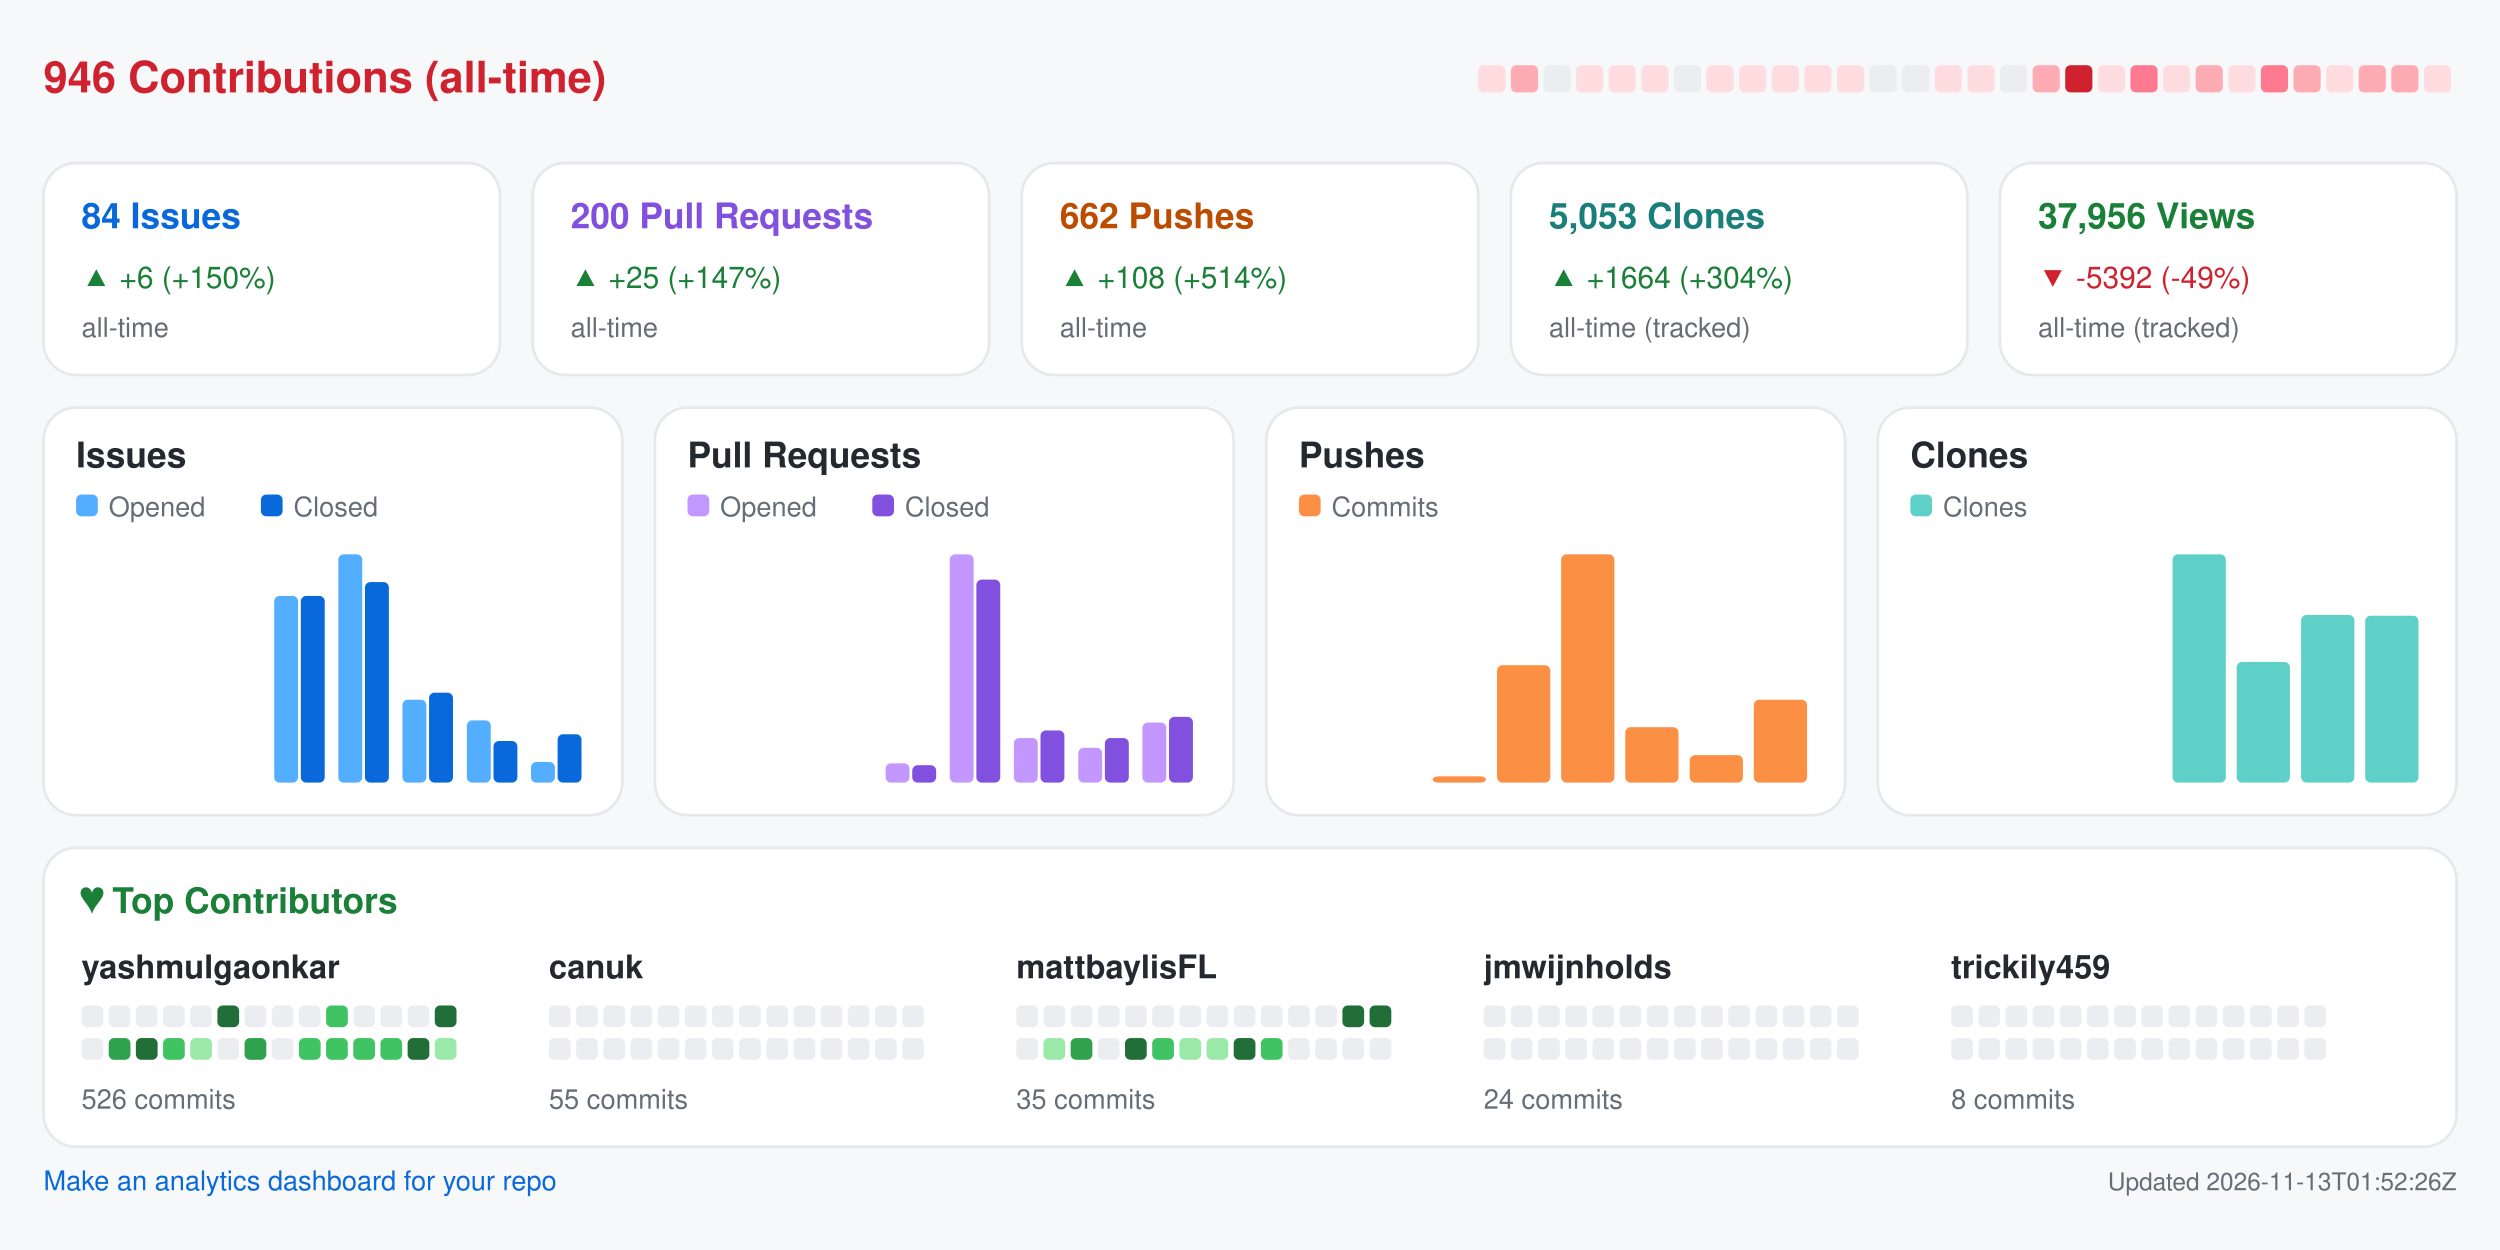
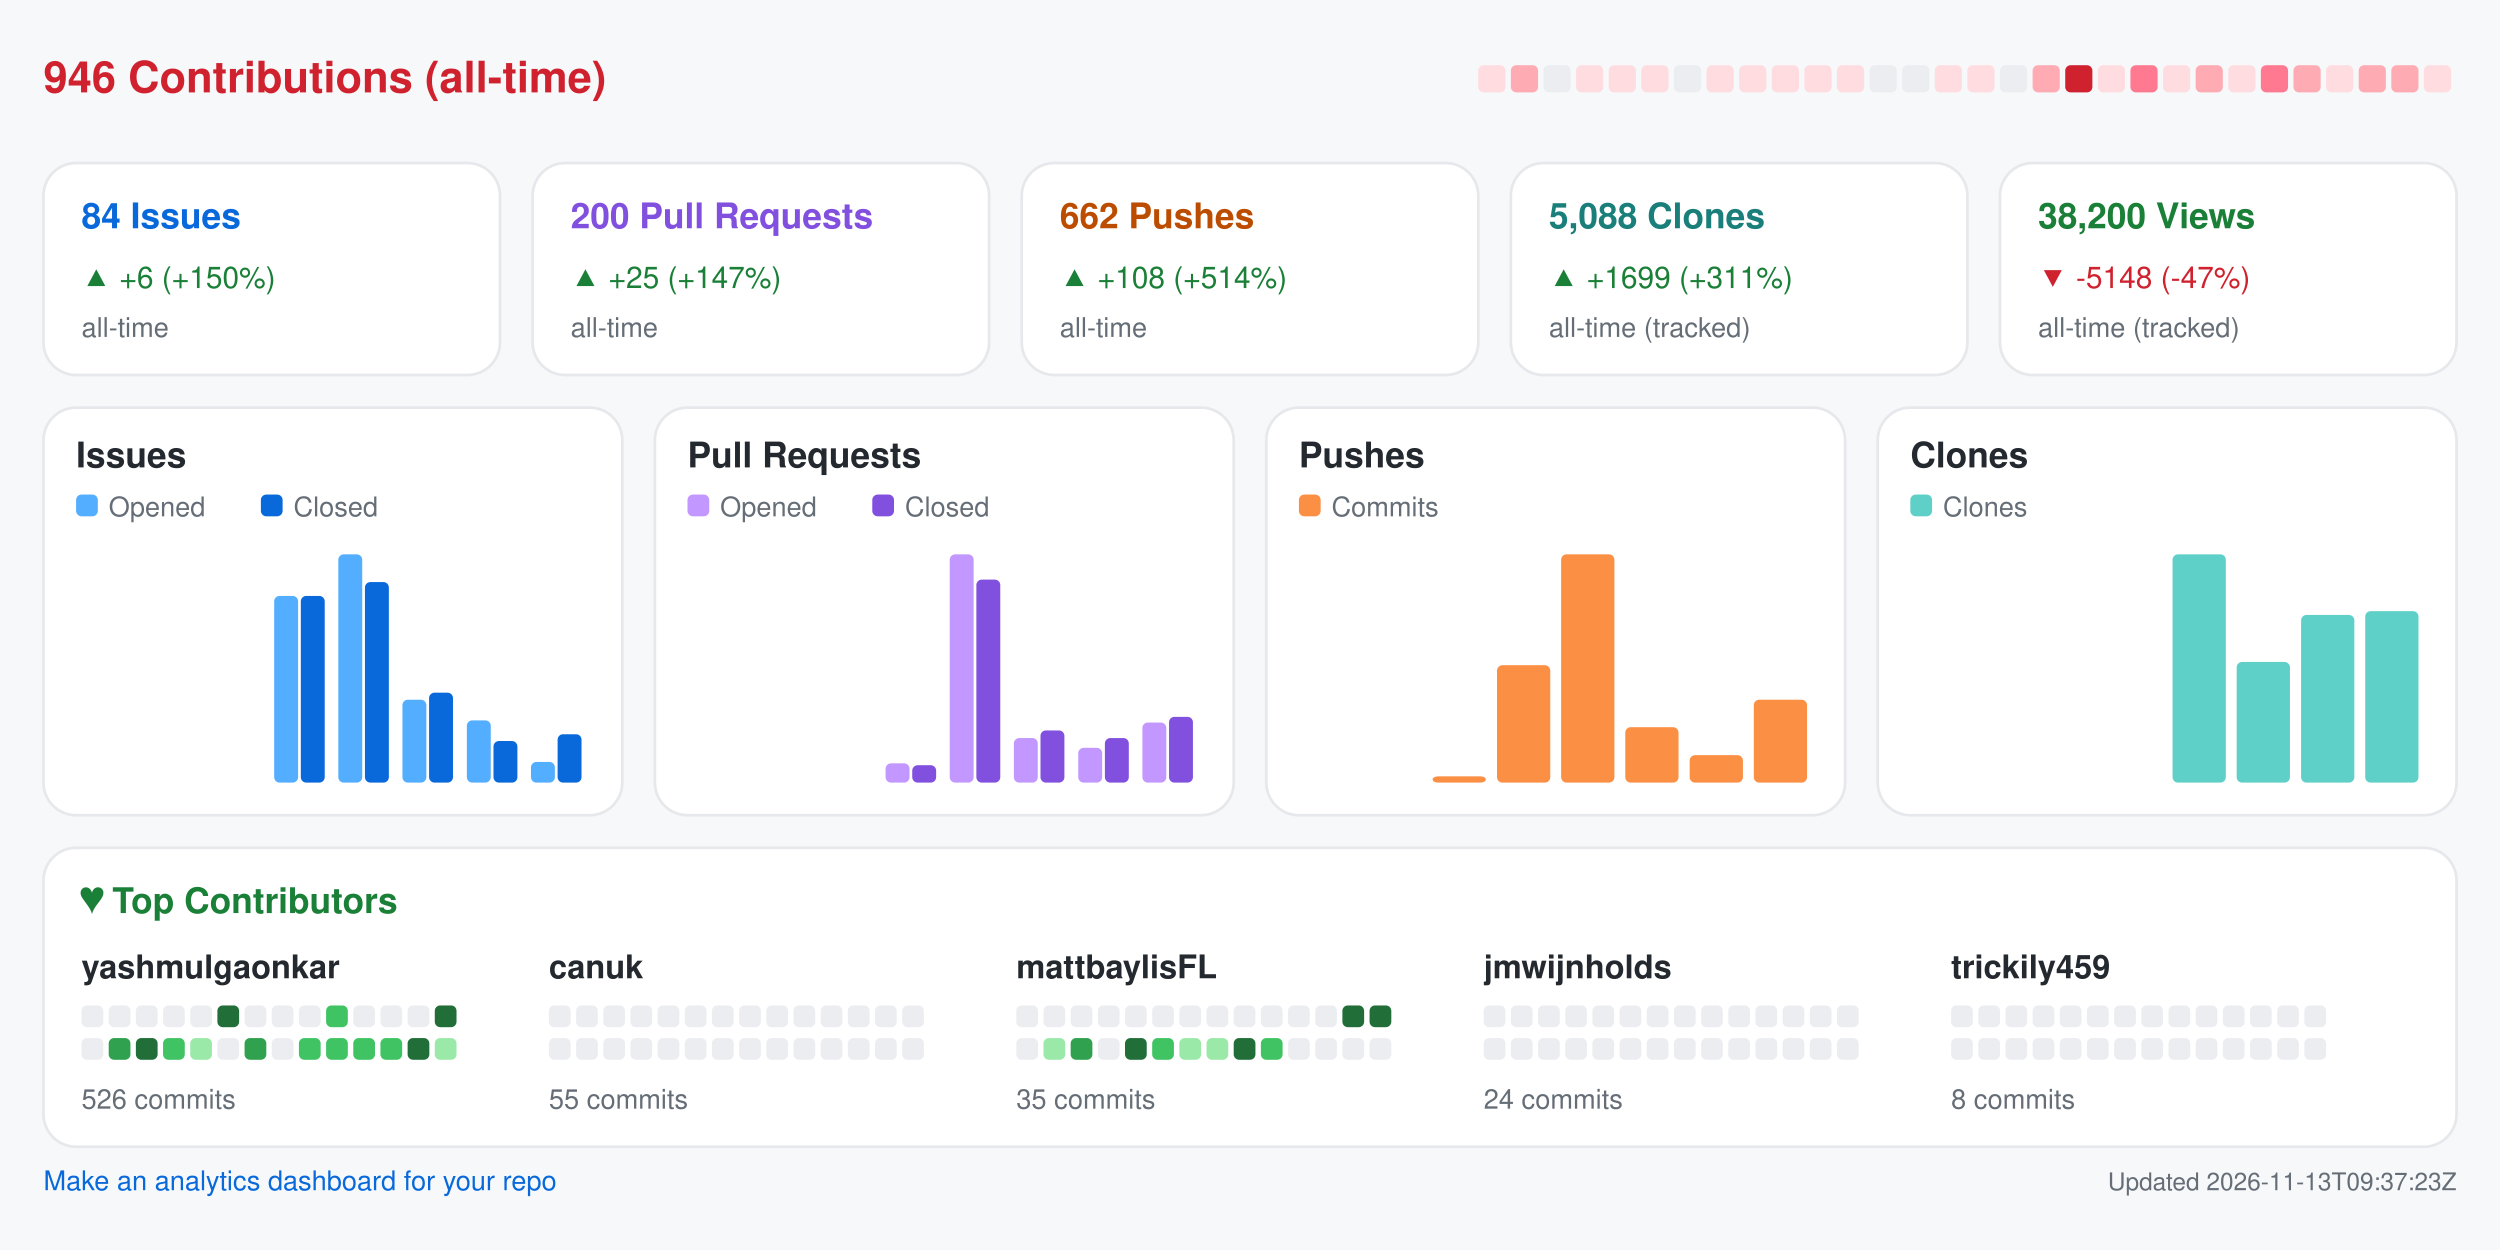
<svg xmlns="http://www.w3.org/2000/svg" width="920" height="460" viewBox="0 0 920 460" role="img" aria-label="Repository analytics for yashmulgaonkar/FlightScnr_Pi">
  <rect x="0.0" y="0.0" width="920.0" height="460.0" rx="0" fill="#f6f8fa" />
  <text x="16.0" y="34.0" fill="#cf222e" font-size="16" font-family="-apple-system,BlinkMacSystemFont,Segoe UI,Helvetica,Arial,sans-serif" font-weight="600" text-anchor="start">946 Contributions (all-time)</text>
  <rect x="544.0" y="24.0" width="10.0" height="10.0" rx="2" fill="#ffdce0" />
  <rect x="556.0" y="24.0" width="10.0" height="10.0" rx="2" fill="#ffabb3" />
  <rect x="568.0" y="24.0" width="10.0" height="10.0" rx="2" fill="#ebedf0" />
  <rect x="580.0" y="24.0" width="10.0" height="10.0" rx="2" fill="#ffdce0" />
  <rect x="592.0" y="24.0" width="10.0" height="10.0" rx="2" fill="#ffdce0" />
  <rect x="604.0" y="24.0" width="10.0" height="10.0" rx="2" fill="#ffdce0" />
  <rect x="616.0" y="24.0" width="10.0" height="10.0" rx="2" fill="#ebedf0" />
  <rect x="628.0" y="24.0" width="10.0" height="10.0" rx="2" fill="#ffdce0" />
  <rect x="640.0" y="24.0" width="10.0" height="10.0" rx="2" fill="#ffdce0" />
  <rect x="652.0" y="24.0" width="10.0" height="10.0" rx="2" fill="#ffdce0" />
  <rect x="664.0" y="24.0" width="10.0" height="10.0" rx="2" fill="#ffdce0" />
  <rect x="676.0" y="24.0" width="10.0" height="10.0" rx="2" fill="#ffdce0" />
  <rect x="688.0" y="24.0" width="10.0" height="10.0" rx="2" fill="#ebedf0" />
  <rect x="700.0" y="24.0" width="10.0" height="10.0" rx="2" fill="#ebedf0" />
  <rect x="712.0" y="24.0" width="10.0" height="10.0" rx="2" fill="#ffdce0" />
  <rect x="724.0" y="24.0" width="10.0" height="10.0" rx="2" fill="#ffdce0" />
  <rect x="736.0" y="24.0" width="10.0" height="10.0" rx="2" fill="#ebedf0" />
  <rect x="748.0" y="24.0" width="10.0" height="10.0" rx="2" fill="#ffabb3" />
  <rect x="760.0" y="24.0" width="10.0" height="10.0" rx="2" fill="#cf222e" />
  <rect x="772.0" y="24.0" width="10.0" height="10.0" rx="2" fill="#ffdce0" />
  <rect x="784.0" y="24.0" width="10.0" height="10.0" rx="2" fill="#ff7a90" />
  <rect x="796.0" y="24.0" width="10.0" height="10.0" rx="2" fill="#ffdce0" />
  <rect x="808.0" y="24.0" width="10.0" height="10.0" rx="2" fill="#ffabb3" />
  <rect x="820.0" y="24.0" width="10.0" height="10.0" rx="2" fill="#ffdce0" />
  <rect x="832.0" y="24.0" width="10.0" height="10.0" rx="2" fill="#ff7a90" />
  <rect x="844.0" y="24.0" width="10.0" height="10.0" rx="2" fill="#ffabb3" />
  <rect x="856.0" y="24.0" width="10.0" height="10.0" rx="2" fill="#ffdce0" />
  <rect x="868.0" y="24.0" width="10.0" height="10.0" rx="2" fill="#ffabb3" />
  <rect x="880.0" y="24.0" width="10.0" height="10.0" rx="2" fill="#ffabb3" />
  <rect x="892.0" y="24.0" width="10.0" height="10.0" rx="2" fill="#ffdce0" />
  <rect x="16.0" y="60.0" width="168.0" height="78.0" rx="12" fill="#ffffff" stroke="#e6e8eb" />
  <text x="30.0" y="84.0" fill="#0969da" font-size="13" font-family="-apple-system,BlinkMacSystemFont,Segoe UI,Helvetica,Arial,sans-serif" font-weight="600" text-anchor="start">84 Issues</text>
  <text x="30.0" y="106.0" fill="#1a7f37" font-size="11" font-family="-apple-system,BlinkMacSystemFont,Segoe UI,Helvetica,Arial,sans-serif" font-weight="400" text-anchor="start">▲ +6 (+150%)</text>
  <text x="30.0" y="124.0" fill="#656d76" font-size="10" font-family="-apple-system,BlinkMacSystemFont,Segoe UI,Helvetica,Arial,sans-serif" font-weight="400" text-anchor="start">all-time</text>
  <rect x="196.0" y="60.0" width="168.0" height="78.0" rx="12" fill="#ffffff" stroke="#e6e8eb" />
  <text x="210.0" y="84.0" fill="#8250df" font-size="13" font-family="-apple-system,BlinkMacSystemFont,Segoe UI,Helvetica,Arial,sans-serif" font-weight="600" text-anchor="start">200 Pull Requests</text>
  <text x="210.0" y="106.0" fill="#1a7f37" font-size="11" font-family="-apple-system,BlinkMacSystemFont,Segoe UI,Helvetica,Arial,sans-serif" font-weight="400" text-anchor="start">▲ +25 (+147%)</text>
  <text x="210.0" y="124.0" fill="#656d76" font-size="10" font-family="-apple-system,BlinkMacSystemFont,Segoe UI,Helvetica,Arial,sans-serif" font-weight="400" text-anchor="start">all-time</text>
  <rect x="376.0" y="60.0" width="168.0" height="78.0" rx="12" fill="#ffffff" stroke="#e6e8eb" />
  <text x="390.0" y="84.0" fill="#bc4c00" font-size="13" font-family="-apple-system,BlinkMacSystemFont,Segoe UI,Helvetica,Arial,sans-serif" font-weight="600" text-anchor="start">662 Pushes</text>
  <text x="390.0" y="106.0" fill="#1a7f37" font-size="11" font-family="-apple-system,BlinkMacSystemFont,Segoe UI,Helvetica,Arial,sans-serif" font-weight="400" text-anchor="start">▲ +108 (+514%)</text>
  <text x="390.0" y="124.0" fill="#656d76" font-size="10" font-family="-apple-system,BlinkMacSystemFont,Segoe UI,Helvetica,Arial,sans-serif" font-weight="400" text-anchor="start">all-time</text>
  <rect x="556.0" y="60.0" width="168.0" height="78.0" rx="12" fill="#ffffff" stroke="#e6e8eb" />
-   <text x="570.0" y="84.0" fill="#1a7f7a" font-size="13" font-family="-apple-system,BlinkMacSystemFont,Segoe UI,Helvetica,Arial,sans-serif" font-weight="600" text-anchor="start">5,053 Clones</text>
-   <text x="570.0" y="106.0" fill="#1a7f37" font-size="11" font-family="-apple-system,BlinkMacSystemFont,Segoe UI,Helvetica,Arial,sans-serif" font-weight="400" text-anchor="start">▲ +1664 (+304%)</text>
+   <text x="570.0" y="84.0" fill="#1a7f7a" font-size="13" font-family="-apple-system,BlinkMacSystemFont,Segoe UI,Helvetica,Arial,sans-serif" font-weight="600" text-anchor="start">5,088 Clones</text>
+   <text x="570.0" y="106.0" fill="#1a7f37" font-size="11" font-family="-apple-system,BlinkMacSystemFont,Segoe UI,Helvetica,Arial,sans-serif" font-weight="400" text-anchor="start">▲ +1699 (+311%)</text>
  <text x="570.0" y="124.0" fill="#656d76" font-size="10" font-family="-apple-system,BlinkMacSystemFont,Segoe UI,Helvetica,Arial,sans-serif" font-weight="400" text-anchor="start">all-time (tracked)</text>
  <rect x="736.0" y="60.0" width="168.0" height="78.0" rx="12" fill="#ffffff" stroke="#e6e8eb" />
-   <text x="750.0" y="84.0" fill="#1a7f37" font-size="13" font-family="-apple-system,BlinkMacSystemFont,Segoe UI,Helvetica,Arial,sans-serif" font-weight="600" text-anchor="start">37,956 Views</text>
-   <text x="750.0" y="106.0" fill="#cf222e" font-size="11" font-family="-apple-system,BlinkMacSystemFont,Segoe UI,Helvetica,Arial,sans-serif" font-weight="400" text-anchor="start">▼ -5392 (-49%)</text>
+   <text x="750.0" y="84.0" fill="#1a7f37" font-size="13" font-family="-apple-system,BlinkMacSystemFont,Segoe UI,Helvetica,Arial,sans-serif" font-weight="600" text-anchor="start">38,200 Views</text>
+   <text x="750.0" y="106.0" fill="#cf222e" font-size="11" font-family="-apple-system,BlinkMacSystemFont,Segoe UI,Helvetica,Arial,sans-serif" font-weight="400" text-anchor="start">▼ -5148 (-47%)</text>
  <text x="750.0" y="124.0" fill="#656d76" font-size="10" font-family="-apple-system,BlinkMacSystemFont,Segoe UI,Helvetica,Arial,sans-serif" font-weight="400" text-anchor="start">all-time (tracked)</text>
  <rect x="16.0" y="150.0" width="213.0" height="150.0" rx="12" fill="#ffffff" stroke="#e6e8eb" />
  <text x="28.0" y="172.0" fill="#24292f" font-size="13" font-family="-apple-system,BlinkMacSystemFont,Segoe UI,Helvetica,Arial,sans-serif" font-weight="600" text-anchor="start">Issues</text>
  <rect x="28.0" y="182.0" width="8.0" height="8.0" rx="2" fill="#54aeff" />
  <text x="40.0" y="190.0" fill="#656d76" font-size="10" font-family="-apple-system,BlinkMacSystemFont,Segoe UI,Helvetica,Arial,sans-serif" font-weight="400" text-anchor="start">Opened</text>
  <rect x="96.0" y="182.0" width="8.0" height="8.0" rx="2" fill="#0969da" />
  <text x="108.0" y="190.0" fill="#656d76" font-size="10" font-family="-apple-system,BlinkMacSystemFont,Segoe UI,Helvetica,Arial,sans-serif" font-weight="400" text-anchor="start">Closed</text>
  <rect x="30.0" y="288.0" width="8.8" height="0.0" rx="2" fill="#54aeff" />
  <rect x="39.8" y="288.0" width="8.8" height="0.0" rx="2" fill="#0969da" />
  <rect x="53.6" y="288.0" width="8.8" height="0.0" rx="2" fill="#54aeff" />
  <rect x="63.4" y="288.0" width="8.8" height="0.0" rx="2" fill="#0969da" />
  <rect x="77.2" y="288.0" width="8.8" height="0.0" rx="2" fill="#54aeff" />
  <rect x="87.1" y="288.0" width="8.8" height="0.0" rx="2" fill="#0969da" />
  <rect x="100.9" y="219.3" width="8.8" height="68.7" rx="2" fill="#54aeff" />
  <rect x="110.7" y="219.3" width="8.8" height="68.7" rx="2" fill="#0969da" />
  <rect x="124.5" y="204.0" width="8.8" height="84.0" rx="2" fill="#54aeff" />
  <rect x="134.3" y="214.2" width="8.8" height="73.8" rx="2" fill="#0969da" />
  <rect x="148.1" y="257.5" width="8.8" height="30.5" rx="2" fill="#54aeff" />
  <rect x="157.9" y="254.9" width="8.8" height="33.1" rx="2" fill="#0969da" />
  <rect x="171.8" y="265.1" width="8.8" height="22.9" rx="2" fill="#54aeff" />
  <rect x="181.6" y="272.7" width="8.8" height="15.3" rx="2" fill="#0969da" />
  <rect x="195.4" y="280.4" width="8.8" height="7.6" rx="2" fill="#54aeff" />
  <rect x="205.2" y="270.2" width="8.8" height="17.8" rx="2" fill="#0969da" />
  <rect x="241.0" y="150.0" width="213.0" height="150.0" rx="12" fill="#ffffff" stroke="#e6e8eb" />
  <text x="253.0" y="172.0" fill="#24292f" font-size="13" font-family="-apple-system,BlinkMacSystemFont,Segoe UI,Helvetica,Arial,sans-serif" font-weight="600" text-anchor="start">Pull Requests</text>
  <rect x="253.0" y="182.0" width="8.0" height="8.0" rx="2" fill="#c297ff" />
  <text x="265.0" y="190.0" fill="#656d76" font-size="10" font-family="-apple-system,BlinkMacSystemFont,Segoe UI,Helvetica,Arial,sans-serif" font-weight="400" text-anchor="start">Opened</text>
  <rect x="321.0" y="182.0" width="8.0" height="8.0" rx="2" fill="#8250df" />
  <text x="333.0" y="190.0" fill="#656d76" font-size="10" font-family="-apple-system,BlinkMacSystemFont,Segoe UI,Helvetica,Arial,sans-serif" font-weight="400" text-anchor="start">Closed</text>
  <rect x="255.0" y="288.0" width="8.8" height="0.0" rx="2" fill="#c297ff" />
  <rect x="264.8" y="288.0" width="8.8" height="0.0" rx="2" fill="#8250df" />
  <rect x="278.6" y="288.0" width="8.8" height="0.0" rx="2" fill="#c297ff" />
  <rect x="288.4" y="288.0" width="8.8" height="0.0" rx="2" fill="#8250df" />
  <rect x="302.2" y="288.0" width="8.8" height="0.0" rx="2" fill="#c297ff" />
  <rect x="312.1" y="288.0" width="8.8" height="0.0" rx="2" fill="#8250df" />
  <rect x="325.9" y="280.9" width="8.8" height="7.1" rx="2" fill="#c297ff" />
  <rect x="335.7" y="281.6" width="8.8" height="6.4" rx="2" fill="#8250df" />
  <rect x="349.5" y="204.0" width="8.8" height="84.0" rx="2" fill="#c297ff" />
  <rect x="359.3" y="213.3" width="8.8" height="74.7" rx="2" fill="#8250df" />
  <rect x="373.1" y="271.6" width="8.8" height="16.4" rx="2" fill="#c297ff" />
  <rect x="382.9" y="268.8" width="8.8" height="19.2" rx="2" fill="#8250df" />
  <rect x="396.8" y="275.2" width="8.8" height="12.8" rx="2" fill="#c297ff" />
  <rect x="406.6" y="271.6" width="8.8" height="16.4" rx="2" fill="#8250df" />
  <rect x="420.4" y="265.9" width="8.8" height="22.1" rx="2" fill="#c297ff" />
  <rect x="430.2" y="263.8" width="8.8" height="24.2" rx="2" fill="#8250df" />
  <rect x="466.0" y="150.0" width="213.0" height="150.0" rx="12" fill="#ffffff" stroke="#e6e8eb" />
  <text x="478.0" y="172.0" fill="#24292f" font-size="13" font-family="-apple-system,BlinkMacSystemFont,Segoe UI,Helvetica,Arial,sans-serif" font-weight="600" text-anchor="start">Pushes</text>
  <rect x="478.0" y="182.0" width="8.0" height="8.0" rx="2" fill="#fb8f44" />
  <text x="490.0" y="190.0" fill="#656d76" font-size="10" font-family="-apple-system,BlinkMacSystemFont,Segoe UI,Helvetica,Arial,sans-serif" font-weight="400" text-anchor="start">Commits</text>
  <rect x="480.0" y="288.0" width="19.6" height="0.0" rx="2" fill="#fb8f44" />
  <rect x="503.6" y="288.0" width="19.6" height="0.0" rx="2" fill="#fb8f44" />
  <rect x="527.2" y="285.7" width="19.6" height="2.3" rx="2" fill="#fb8f44" />
  <rect x="550.9" y="244.8" width="19.6" height="43.2" rx="2" fill="#fb8f44" />
  <rect x="574.5" y="204.0" width="19.6" height="84.0" rx="2" fill="#fb8f44" />
  <rect x="598.1" y="267.6" width="19.6" height="20.4" rx="2" fill="#fb8f44" />
  <rect x="621.8" y="277.9" width="19.6" height="10.1" rx="2" fill="#fb8f44" />
  <rect x="645.4" y="257.5" width="19.6" height="30.5" rx="2" fill="#fb8f44" />
  <rect x="691.0" y="150.0" width="213.0" height="150.0" rx="12" fill="#ffffff" stroke="#e6e8eb" />
  <text x="703.0" y="172.0" fill="#24292f" font-size="13" font-family="-apple-system,BlinkMacSystemFont,Segoe UI,Helvetica,Arial,sans-serif" font-weight="600" text-anchor="start">Clones</text>
  <rect x="703.0" y="182.0" width="8.0" height="8.0" rx="2" fill="#5fd0c8" />
  <text x="715.0" y="190.0" fill="#656d76" font-size="10" font-family="-apple-system,BlinkMacSystemFont,Segoe UI,Helvetica,Arial,sans-serif" font-weight="400" text-anchor="start">Clones</text>
  <rect x="705.0" y="288.0" width="19.6" height="0.0" rx="2" fill="#5fd0c8" />
  <rect x="728.6" y="288.0" width="19.6" height="0.0" rx="2" fill="#5fd0c8" />
  <rect x="752.2" y="288.0" width="19.6" height="0.0" rx="2" fill="#5fd0c8" />
  <rect x="775.9" y="288.0" width="19.6" height="0.0" rx="2" fill="#5fd0c8" />
  <rect x="799.5" y="204.0" width="19.6" height="84.0" rx="2" fill="#5fd0c8" />
  <rect x="823.1" y="243.6" width="19.6" height="44.4" rx="2" fill="#5fd0c8" />
  <rect x="846.8" y="226.3" width="19.6" height="61.7" rx="2" fill="#5fd0c8" />
-   <rect x="870.4" y="226.6" width="19.6" height="61.4" rx="2" fill="#5fd0c8" />
+   <rect x="870.4" y="224.9" width="19.6" height="63.1" rx="2" fill="#5fd0c8" />
  <rect x="16.0" y="312.0" width="888.0" height="110.0" rx="12" fill="#ffffff" stroke="#e6e8eb" />
  <text x="30.0" y="336.0" fill="#1a7f37" font-size="13" font-family="-apple-system,BlinkMacSystemFont,Segoe UI,Helvetica,Arial,sans-serif" font-weight="600" text-anchor="start">♥  Top Contributors</text>
  <text x="30.0" y="360.0" fill="#24292f" font-size="12" font-family="-apple-system,BlinkMacSystemFont,Segoe UI,Helvetica,Arial,sans-serif" font-weight="600" text-anchor="start">yashmulgaonkar</text>
  <rect x="30.0" y="370.0" width="8.0" height="8.0" rx="2" fill="#ebedf0" />
  <rect x="40.0" y="370.0" width="8.0" height="8.0" rx="2" fill="#ebedf0" />
  <rect x="50.0" y="370.0" width="8.0" height="8.0" rx="2" fill="#ebedf0" />
  <rect x="60.0" y="370.0" width="8.0" height="8.0" rx="2" fill="#ebedf0" />
  <rect x="70.0" y="370.0" width="8.0" height="8.0" rx="2" fill="#ebedf0" />
  <rect x="80.0" y="370.0" width="8.0" height="8.0" rx="2" fill="#216e39" />
  <rect x="90.0" y="370.0" width="8.0" height="8.0" rx="2" fill="#ebedf0" />
  <rect x="100.0" y="370.0" width="8.0" height="8.0" rx="2" fill="#ebedf0" />
  <rect x="110.0" y="370.0" width="8.0" height="8.0" rx="2" fill="#ebedf0" />
  <rect x="120.0" y="370.0" width="8.0" height="8.0" rx="2" fill="#40c463" />
  <rect x="130.0" y="370.0" width="8.0" height="8.0" rx="2" fill="#ebedf0" />
  <rect x="140.0" y="370.0" width="8.0" height="8.0" rx="2" fill="#ebedf0" />
  <rect x="150.0" y="370.0" width="8.0" height="8.0" rx="2" fill="#ebedf0" />
  <rect x="160.0" y="370.0" width="8.0" height="8.0" rx="2" fill="#216e39" />
  <rect x="30.0" y="382.0" width="8.0" height="8.0" rx="2" fill="#ebedf0" />
  <rect x="40.0" y="382.0" width="8.0" height="8.0" rx="2" fill="#30a14e" />
  <rect x="50.0" y="382.0" width="8.0" height="8.0" rx="2" fill="#216e39" />
  <rect x="60.0" y="382.0" width="8.0" height="8.0" rx="2" fill="#40c463" />
  <rect x="70.0" y="382.0" width="8.0" height="8.0" rx="2" fill="#9be9a8" />
  <rect x="80.0" y="382.0" width="8.0" height="8.0" rx="2" fill="#ebedf0" />
  <rect x="90.0" y="382.0" width="8.0" height="8.0" rx="2" fill="#30a14e" />
  <rect x="100.0" y="382.0" width="8.0" height="8.0" rx="2" fill="#ebedf0" />
  <rect x="110.0" y="382.0" width="8.0" height="8.0" rx="2" fill="#40c463" />
  <rect x="120.0" y="382.0" width="8.0" height="8.0" rx="2" fill="#40c463" />
  <rect x="130.0" y="382.0" width="8.0" height="8.0" rx="2" fill="#40c463" />
  <rect x="140.0" y="382.0" width="8.0" height="8.0" rx="2" fill="#40c463" />
  <rect x="150.0" y="382.0" width="8.0" height="8.0" rx="2" fill="#216e39" />
  <rect x="160.0" y="382.0" width="8.0" height="8.0" rx="2" fill="#9be9a8" />
  <text x="30.0" y="408.0" fill="#656d76" font-size="10" font-family="-apple-system,BlinkMacSystemFont,Segoe UI,Helvetica,Arial,sans-serif" font-weight="400" text-anchor="start">526 commits</text>
  <text x="202.0" y="360.0" fill="#24292f" font-size="12" font-family="-apple-system,BlinkMacSystemFont,Segoe UI,Helvetica,Arial,sans-serif" font-weight="600" text-anchor="start">canuk</text>
  <rect x="202.0" y="370.0" width="8.0" height="8.0" rx="2" fill="#ebedf0" />
  <rect x="212.0" y="370.0" width="8.0" height="8.0" rx="2" fill="#ebedf0" />
  <rect x="222.0" y="370.0" width="8.0" height="8.0" rx="2" fill="#ebedf0" />
  <rect x="232.0" y="370.0" width="8.0" height="8.0" rx="2" fill="#ebedf0" />
  <rect x="242.0" y="370.0" width="8.0" height="8.0" rx="2" fill="#ebedf0" />
  <rect x="252.0" y="370.0" width="8.0" height="8.0" rx="2" fill="#ebedf0" />
  <rect x="262.0" y="370.0" width="8.0" height="8.0" rx="2" fill="#ebedf0" />
  <rect x="272.0" y="370.0" width="8.0" height="8.0" rx="2" fill="#ebedf0" />
  <rect x="282.0" y="370.0" width="8.0" height="8.0" rx="2" fill="#ebedf0" />
  <rect x="292.0" y="370.0" width="8.0" height="8.0" rx="2" fill="#ebedf0" />
  <rect x="302.0" y="370.0" width="8.0" height="8.0" rx="2" fill="#ebedf0" />
  <rect x="312.0" y="370.0" width="8.0" height="8.0" rx="2" fill="#ebedf0" />
  <rect x="322.0" y="370.0" width="8.0" height="8.0" rx="2" fill="#ebedf0" />
  <rect x="332.0" y="370.0" width="8.0" height="8.0" rx="2" fill="#ebedf0" />
  <rect x="202.0" y="382.0" width="8.0" height="8.0" rx="2" fill="#ebedf0" />
  <rect x="212.0" y="382.0" width="8.0" height="8.0" rx="2" fill="#ebedf0" />
  <rect x="222.0" y="382.0" width="8.0" height="8.0" rx="2" fill="#ebedf0" />
  <rect x="232.0" y="382.0" width="8.0" height="8.0" rx="2" fill="#ebedf0" />
  <rect x="242.0" y="382.0" width="8.0" height="8.0" rx="2" fill="#ebedf0" />
  <rect x="252.0" y="382.0" width="8.0" height="8.0" rx="2" fill="#ebedf0" />
  <rect x="262.0" y="382.0" width="8.0" height="8.0" rx="2" fill="#ebedf0" />
  <rect x="272.0" y="382.0" width="8.0" height="8.0" rx="2" fill="#ebedf0" />
  <rect x="282.0" y="382.0" width="8.0" height="8.0" rx="2" fill="#ebedf0" />
  <rect x="292.0" y="382.0" width="8.0" height="8.0" rx="2" fill="#ebedf0" />
  <rect x="302.0" y="382.0" width="8.0" height="8.0" rx="2" fill="#ebedf0" />
  <rect x="312.0" y="382.0" width="8.0" height="8.0" rx="2" fill="#ebedf0" />
  <rect x="322.0" y="382.0" width="8.0" height="8.0" rx="2" fill="#ebedf0" />
  <rect x="332.0" y="382.0" width="8.0" height="8.0" rx="2" fill="#ebedf0" />
  <text x="202.0" y="408.0" fill="#656d76" font-size="10" font-family="-apple-system,BlinkMacSystemFont,Segoe UI,Helvetica,Arial,sans-serif" font-weight="400" text-anchor="start">55 commits</text>
  <text x="374.0" y="360.0" fill="#24292f" font-size="12" font-family="-apple-system,BlinkMacSystemFont,Segoe UI,Helvetica,Arial,sans-serif" font-weight="600" text-anchor="start">mattbaylisFL</text>
  <rect x="374.0" y="370.0" width="8.0" height="8.0" rx="2" fill="#ebedf0" />
  <rect x="384.0" y="370.0" width="8.0" height="8.0" rx="2" fill="#ebedf0" />
  <rect x="394.0" y="370.0" width="8.0" height="8.0" rx="2" fill="#ebedf0" />
  <rect x="404.0" y="370.0" width="8.0" height="8.0" rx="2" fill="#ebedf0" />
  <rect x="414.0" y="370.0" width="8.0" height="8.0" rx="2" fill="#ebedf0" />
  <rect x="424.0" y="370.0" width="8.0" height="8.0" rx="2" fill="#ebedf0" />
  <rect x="434.0" y="370.0" width="8.0" height="8.0" rx="2" fill="#ebedf0" />
  <rect x="444.0" y="370.0" width="8.0" height="8.0" rx="2" fill="#ebedf0" />
  <rect x="454.0" y="370.0" width="8.0" height="8.0" rx="2" fill="#ebedf0" />
  <rect x="464.0" y="370.0" width="8.0" height="8.0" rx="2" fill="#ebedf0" />
  <rect x="474.0" y="370.0" width="8.0" height="8.0" rx="2" fill="#ebedf0" />
  <rect x="484.0" y="370.0" width="8.0" height="8.0" rx="2" fill="#ebedf0" />
  <rect x="494.0" y="370.0" width="8.0" height="8.0" rx="2" fill="#216e39" />
  <rect x="504.0" y="370.0" width="8.0" height="8.0" rx="2" fill="#216e39" />
  <rect x="374.0" y="382.0" width="8.0" height="8.0" rx="2" fill="#ebedf0" />
  <rect x="384.0" y="382.0" width="8.0" height="8.0" rx="2" fill="#9be9a8" />
  <rect x="394.0" y="382.0" width="8.0" height="8.0" rx="2" fill="#30a14e" />
  <rect x="404.0" y="382.0" width="8.0" height="8.0" rx="2" fill="#ebedf0" />
  <rect x="414.0" y="382.0" width="8.0" height="8.0" rx="2" fill="#216e39" />
  <rect x="424.0" y="382.0" width="8.0" height="8.0" rx="2" fill="#40c463" />
  <rect x="434.0" y="382.0" width="8.0" height="8.0" rx="2" fill="#9be9a8" />
  <rect x="444.0" y="382.0" width="8.0" height="8.0" rx="2" fill="#9be9a8" />
  <rect x="454.0" y="382.0" width="8.0" height="8.0" rx="2" fill="#216e39" />
  <rect x="464.0" y="382.0" width="8.0" height="8.0" rx="2" fill="#40c463" />
  <rect x="474.0" y="382.0" width="8.0" height="8.0" rx="2" fill="#ebedf0" />
  <rect x="484.0" y="382.0" width="8.0" height="8.0" rx="2" fill="#ebedf0" />
  <rect x="494.0" y="382.0" width="8.0" height="8.0" rx="2" fill="#ebedf0" />
  <rect x="504.0" y="382.0" width="8.0" height="8.0" rx="2" fill="#ebedf0" />
  <text x="374.0" y="408.0" fill="#656d76" font-size="10" font-family="-apple-system,BlinkMacSystemFont,Segoe UI,Helvetica,Arial,sans-serif" font-weight="400" text-anchor="start">35 commits</text>
  <text x="546.0" y="360.0" fill="#24292f" font-size="12" font-family="-apple-system,BlinkMacSystemFont,Segoe UI,Helvetica,Arial,sans-serif" font-weight="600" text-anchor="start">jmwijnholds</text>
  <rect x="546.0" y="370.0" width="8.0" height="8.0" rx="2" fill="#ebedf0" />
  <rect x="556.0" y="370.0" width="8.0" height="8.0" rx="2" fill="#ebedf0" />
  <rect x="566.0" y="370.0" width="8.0" height="8.0" rx="2" fill="#ebedf0" />
  <rect x="576.0" y="370.0" width="8.0" height="8.0" rx="2" fill="#ebedf0" />
  <rect x="586.0" y="370.0" width="8.0" height="8.0" rx="2" fill="#ebedf0" />
  <rect x="596.0" y="370.0" width="8.0" height="8.0" rx="2" fill="#ebedf0" />
  <rect x="606.0" y="370.0" width="8.0" height="8.0" rx="2" fill="#ebedf0" />
  <rect x="616.0" y="370.0" width="8.0" height="8.0" rx="2" fill="#ebedf0" />
  <rect x="626.0" y="370.0" width="8.0" height="8.0" rx="2" fill="#ebedf0" />
  <rect x="636.0" y="370.0" width="8.0" height="8.0" rx="2" fill="#ebedf0" />
  <rect x="646.0" y="370.0" width="8.0" height="8.0" rx="2" fill="#ebedf0" />
  <rect x="656.0" y="370.0" width="8.0" height="8.0" rx="2" fill="#ebedf0" />
  <rect x="666.0" y="370.0" width="8.0" height="8.0" rx="2" fill="#ebedf0" />
  <rect x="676.0" y="370.0" width="8.0" height="8.0" rx="2" fill="#ebedf0" />
  <rect x="546.0" y="382.0" width="8.0" height="8.0" rx="2" fill="#ebedf0" />
  <rect x="556.0" y="382.0" width="8.0" height="8.0" rx="2" fill="#ebedf0" />
  <rect x="566.0" y="382.0" width="8.0" height="8.0" rx="2" fill="#ebedf0" />
  <rect x="576.0" y="382.0" width="8.0" height="8.0" rx="2" fill="#ebedf0" />
  <rect x="586.0" y="382.0" width="8.0" height="8.0" rx="2" fill="#ebedf0" />
  <rect x="596.0" y="382.0" width="8.0" height="8.0" rx="2" fill="#ebedf0" />
  <rect x="606.0" y="382.0" width="8.0" height="8.0" rx="2" fill="#ebedf0" />
  <rect x="616.0" y="382.0" width="8.0" height="8.0" rx="2" fill="#ebedf0" />
  <rect x="626.0" y="382.0" width="8.0" height="8.0" rx="2" fill="#ebedf0" />
  <rect x="636.0" y="382.0" width="8.0" height="8.0" rx="2" fill="#ebedf0" />
  <rect x="646.0" y="382.0" width="8.0" height="8.0" rx="2" fill="#ebedf0" />
  <rect x="656.0" y="382.0" width="8.0" height="8.0" rx="2" fill="#ebedf0" />
  <rect x="666.0" y="382.0" width="8.0" height="8.0" rx="2" fill="#ebedf0" />
  <rect x="676.0" y="382.0" width="8.0" height="8.0" rx="2" fill="#ebedf0" />
  <text x="546.0" y="408.0" fill="#656d76" font-size="10" font-family="-apple-system,BlinkMacSystemFont,Segoe UI,Helvetica,Arial,sans-serif" font-weight="400" text-anchor="start">24 commits</text>
  <text x="718.0" y="360.0" fill="#24292f" font-size="12" font-family="-apple-system,BlinkMacSystemFont,Segoe UI,Helvetica,Arial,sans-serif" font-weight="600" text-anchor="start">trickily459</text>
  <rect x="718.0" y="370.0" width="8.0" height="8.0" rx="2" fill="#ebedf0" />
  <rect x="728.0" y="370.0" width="8.0" height="8.0" rx="2" fill="#ebedf0" />
  <rect x="738.0" y="370.0" width="8.0" height="8.0" rx="2" fill="#ebedf0" />
  <rect x="748.0" y="370.0" width="8.0" height="8.0" rx="2" fill="#ebedf0" />
  <rect x="758.0" y="370.0" width="8.0" height="8.0" rx="2" fill="#ebedf0" />
  <rect x="768.0" y="370.0" width="8.0" height="8.0" rx="2" fill="#ebedf0" />
  <rect x="778.0" y="370.0" width="8.0" height="8.0" rx="2" fill="#ebedf0" />
  <rect x="788.0" y="370.0" width="8.0" height="8.0" rx="2" fill="#ebedf0" />
  <rect x="798.0" y="370.0" width="8.0" height="8.0" rx="2" fill="#ebedf0" />
  <rect x="808.0" y="370.0" width="8.0" height="8.0" rx="2" fill="#ebedf0" />
  <rect x="818.0" y="370.0" width="8.0" height="8.0" rx="2" fill="#ebedf0" />
  <rect x="828.0" y="370.0" width="8.0" height="8.0" rx="2" fill="#ebedf0" />
  <rect x="838.0" y="370.0" width="8.0" height="8.0" rx="2" fill="#ebedf0" />
  <rect x="848.0" y="370.0" width="8.0" height="8.0" rx="2" fill="#ebedf0" />
  <rect x="718.0" y="382.0" width="8.0" height="8.0" rx="2" fill="#ebedf0" />
  <rect x="728.0" y="382.0" width="8.0" height="8.0" rx="2" fill="#ebedf0" />
  <rect x="738.0" y="382.0" width="8.0" height="8.0" rx="2" fill="#ebedf0" />
  <rect x="748.0" y="382.0" width="8.0" height="8.0" rx="2" fill="#ebedf0" />
  <rect x="758.0" y="382.0" width="8.0" height="8.0" rx="2" fill="#ebedf0" />
  <rect x="768.0" y="382.0" width="8.0" height="8.0" rx="2" fill="#ebedf0" />
  <rect x="778.0" y="382.0" width="8.0" height="8.0" rx="2" fill="#ebedf0" />
  <rect x="788.0" y="382.0" width="8.0" height="8.0" rx="2" fill="#ebedf0" />
  <rect x="798.0" y="382.0" width="8.0" height="8.0" rx="2" fill="#ebedf0" />
  <rect x="808.0" y="382.0" width="8.0" height="8.0" rx="2" fill="#ebedf0" />
  <rect x="818.0" y="382.0" width="8.0" height="8.0" rx="2" fill="#ebedf0" />
  <rect x="828.0" y="382.0" width="8.0" height="8.0" rx="2" fill="#ebedf0" />
  <rect x="838.0" y="382.0" width="8.0" height="8.0" rx="2" fill="#ebedf0" />
  <rect x="848.0" y="382.0" width="8.0" height="8.0" rx="2" fill="#ebedf0" />
  <text x="718.0" y="408.0" fill="#656d76" font-size="10" font-family="-apple-system,BlinkMacSystemFont,Segoe UI,Helvetica,Arial,sans-serif" font-weight="400" text-anchor="start">8 commits</text>
  <a href="https://github.com/yashmulgaonkar/repo-analytics" target="_blank" rel="noopener noreferrer">
    <text x="16.0" y="438.0" fill="#0969da" font-size="10" font-family="-apple-system,BlinkMacSystemFont,Segoe UI,Helvetica,Arial,sans-serif" font-weight="400" text-anchor="start">Make an analytics dashboard for your repo</text>
  </a>
-   <text x="904.0" y="438.0" fill="#656d76" font-size="9" font-family="-apple-system,BlinkMacSystemFont,Segoe UI,Helvetica,Arial,sans-serif" font-weight="400" text-anchor="end">Updated 2026-11-13T01:52:26Z</text>
+   <text x="904.0" y="438.0" fill="#656d76" font-size="9" font-family="-apple-system,BlinkMacSystemFont,Segoe UI,Helvetica,Arial,sans-serif" font-weight="400" text-anchor="end">Updated 2026-11-13T09:37:23Z</text>
</svg>
